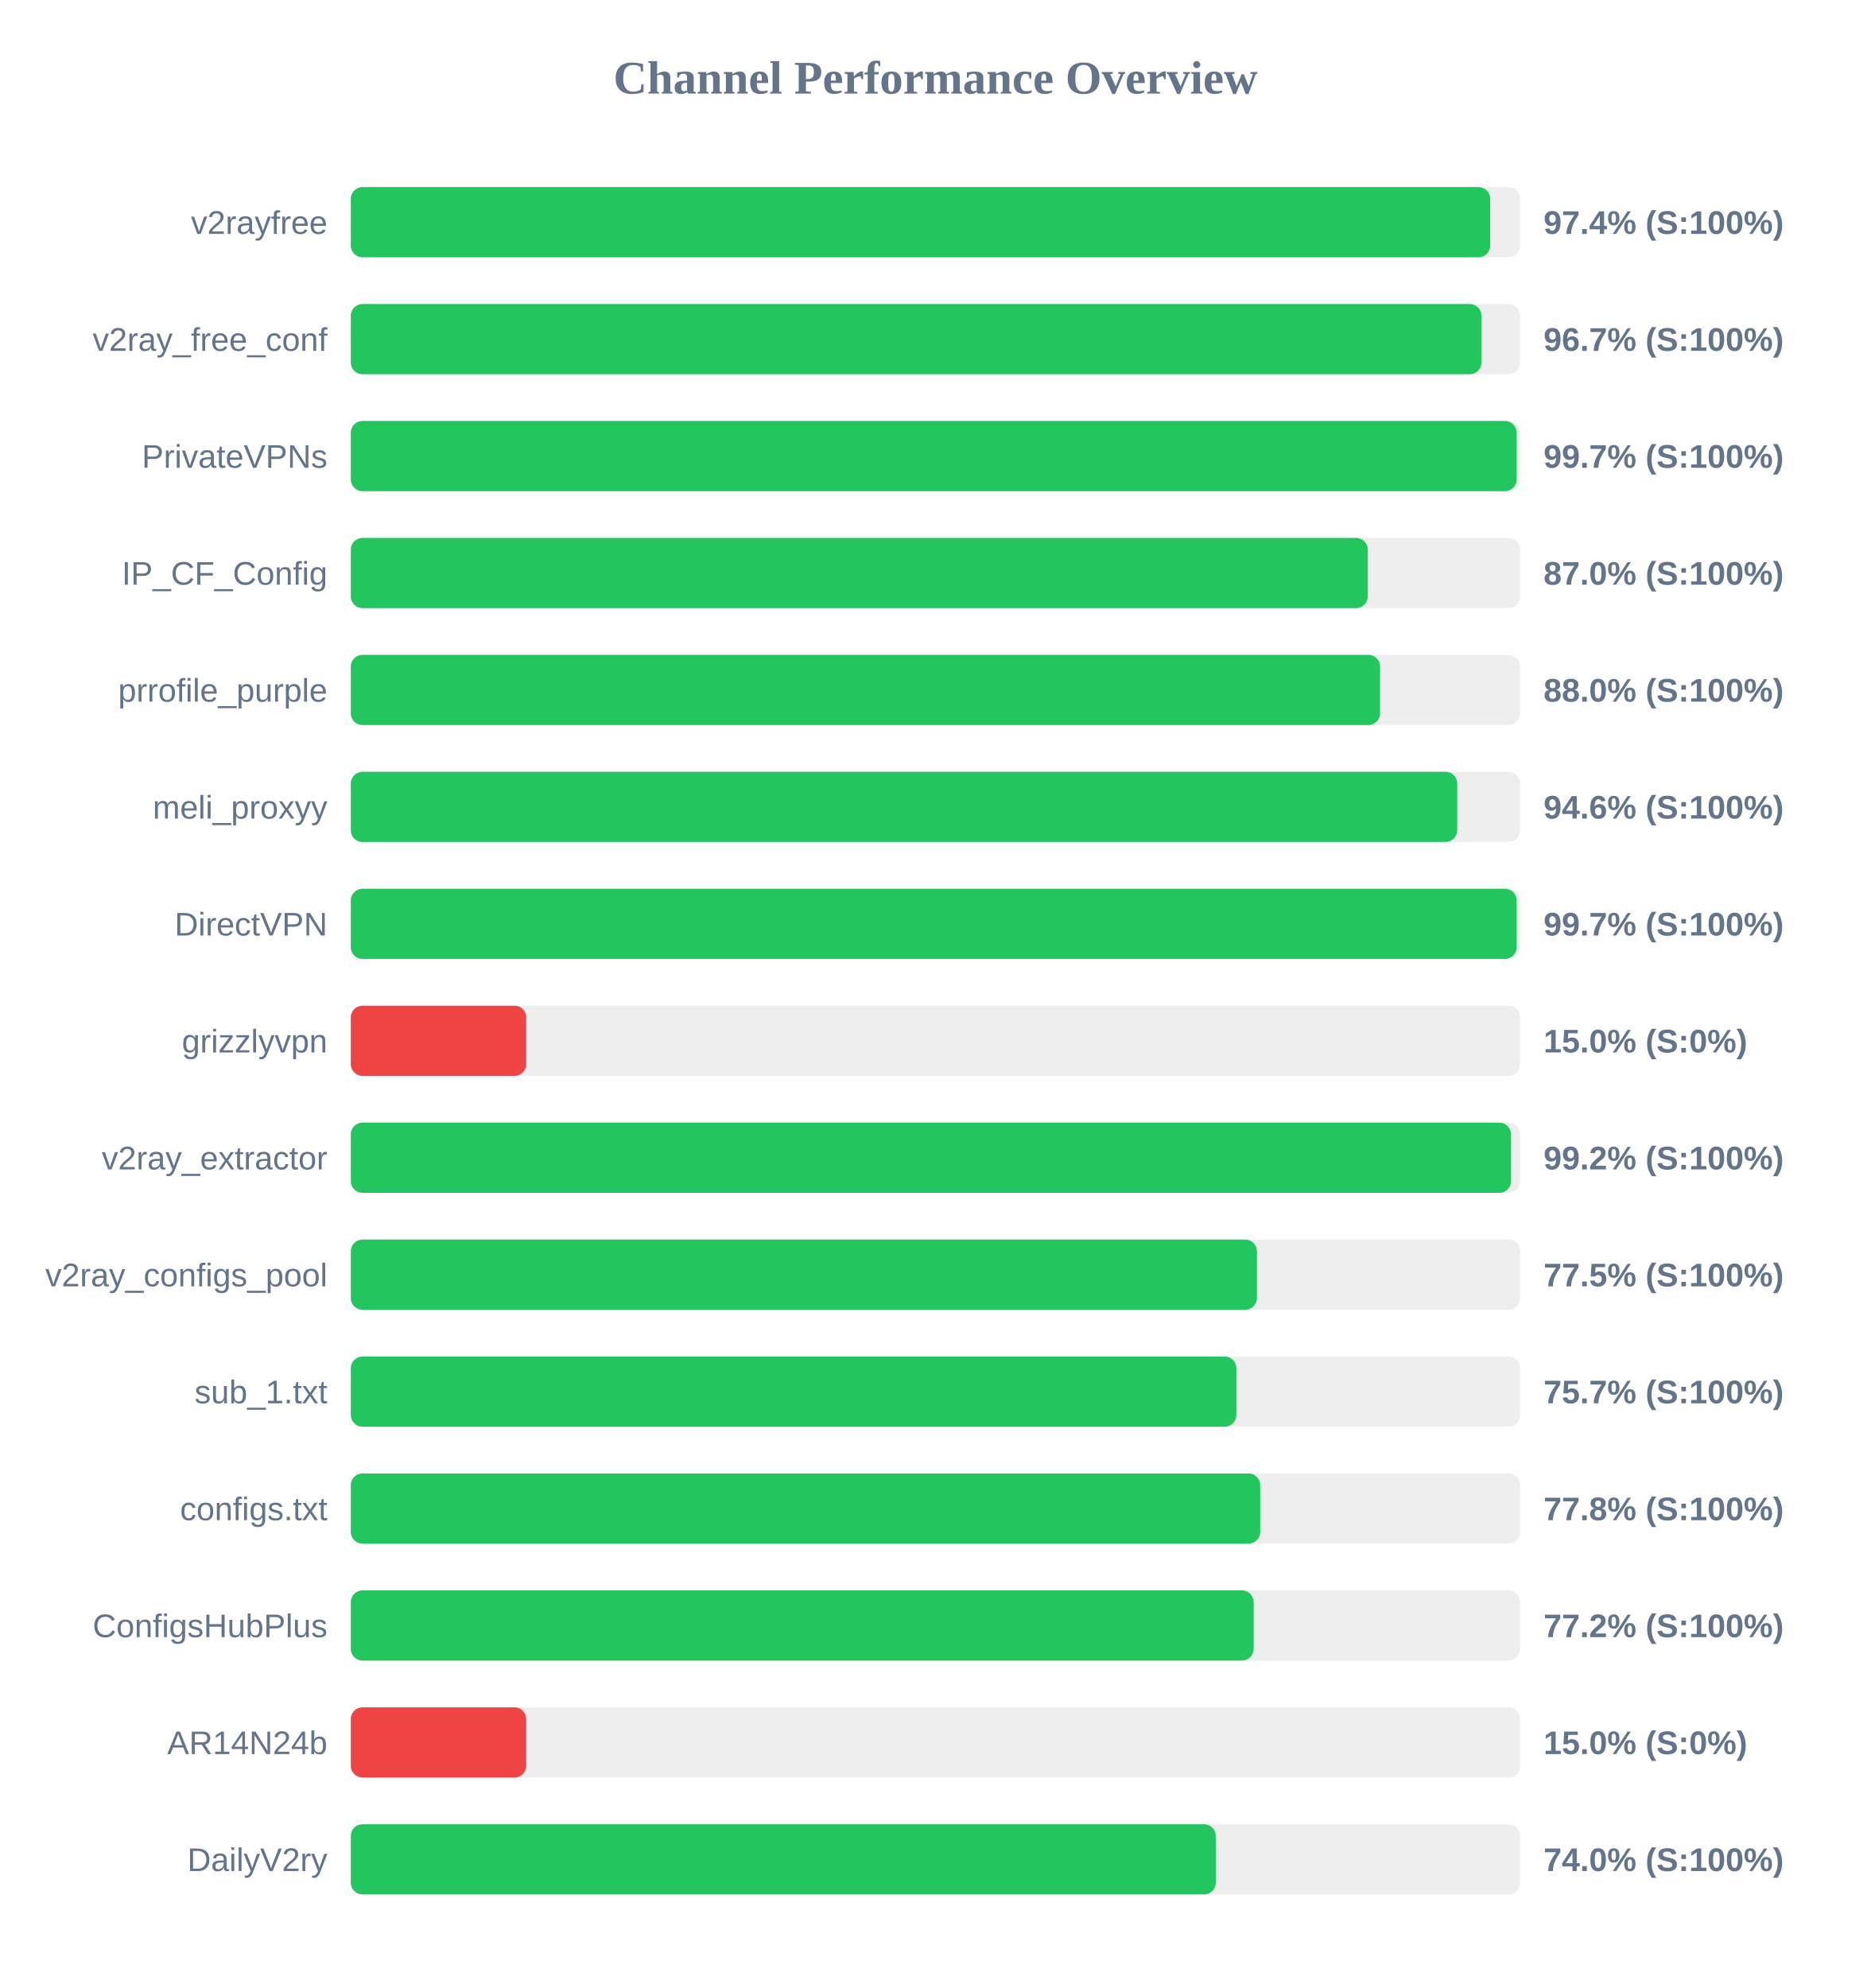
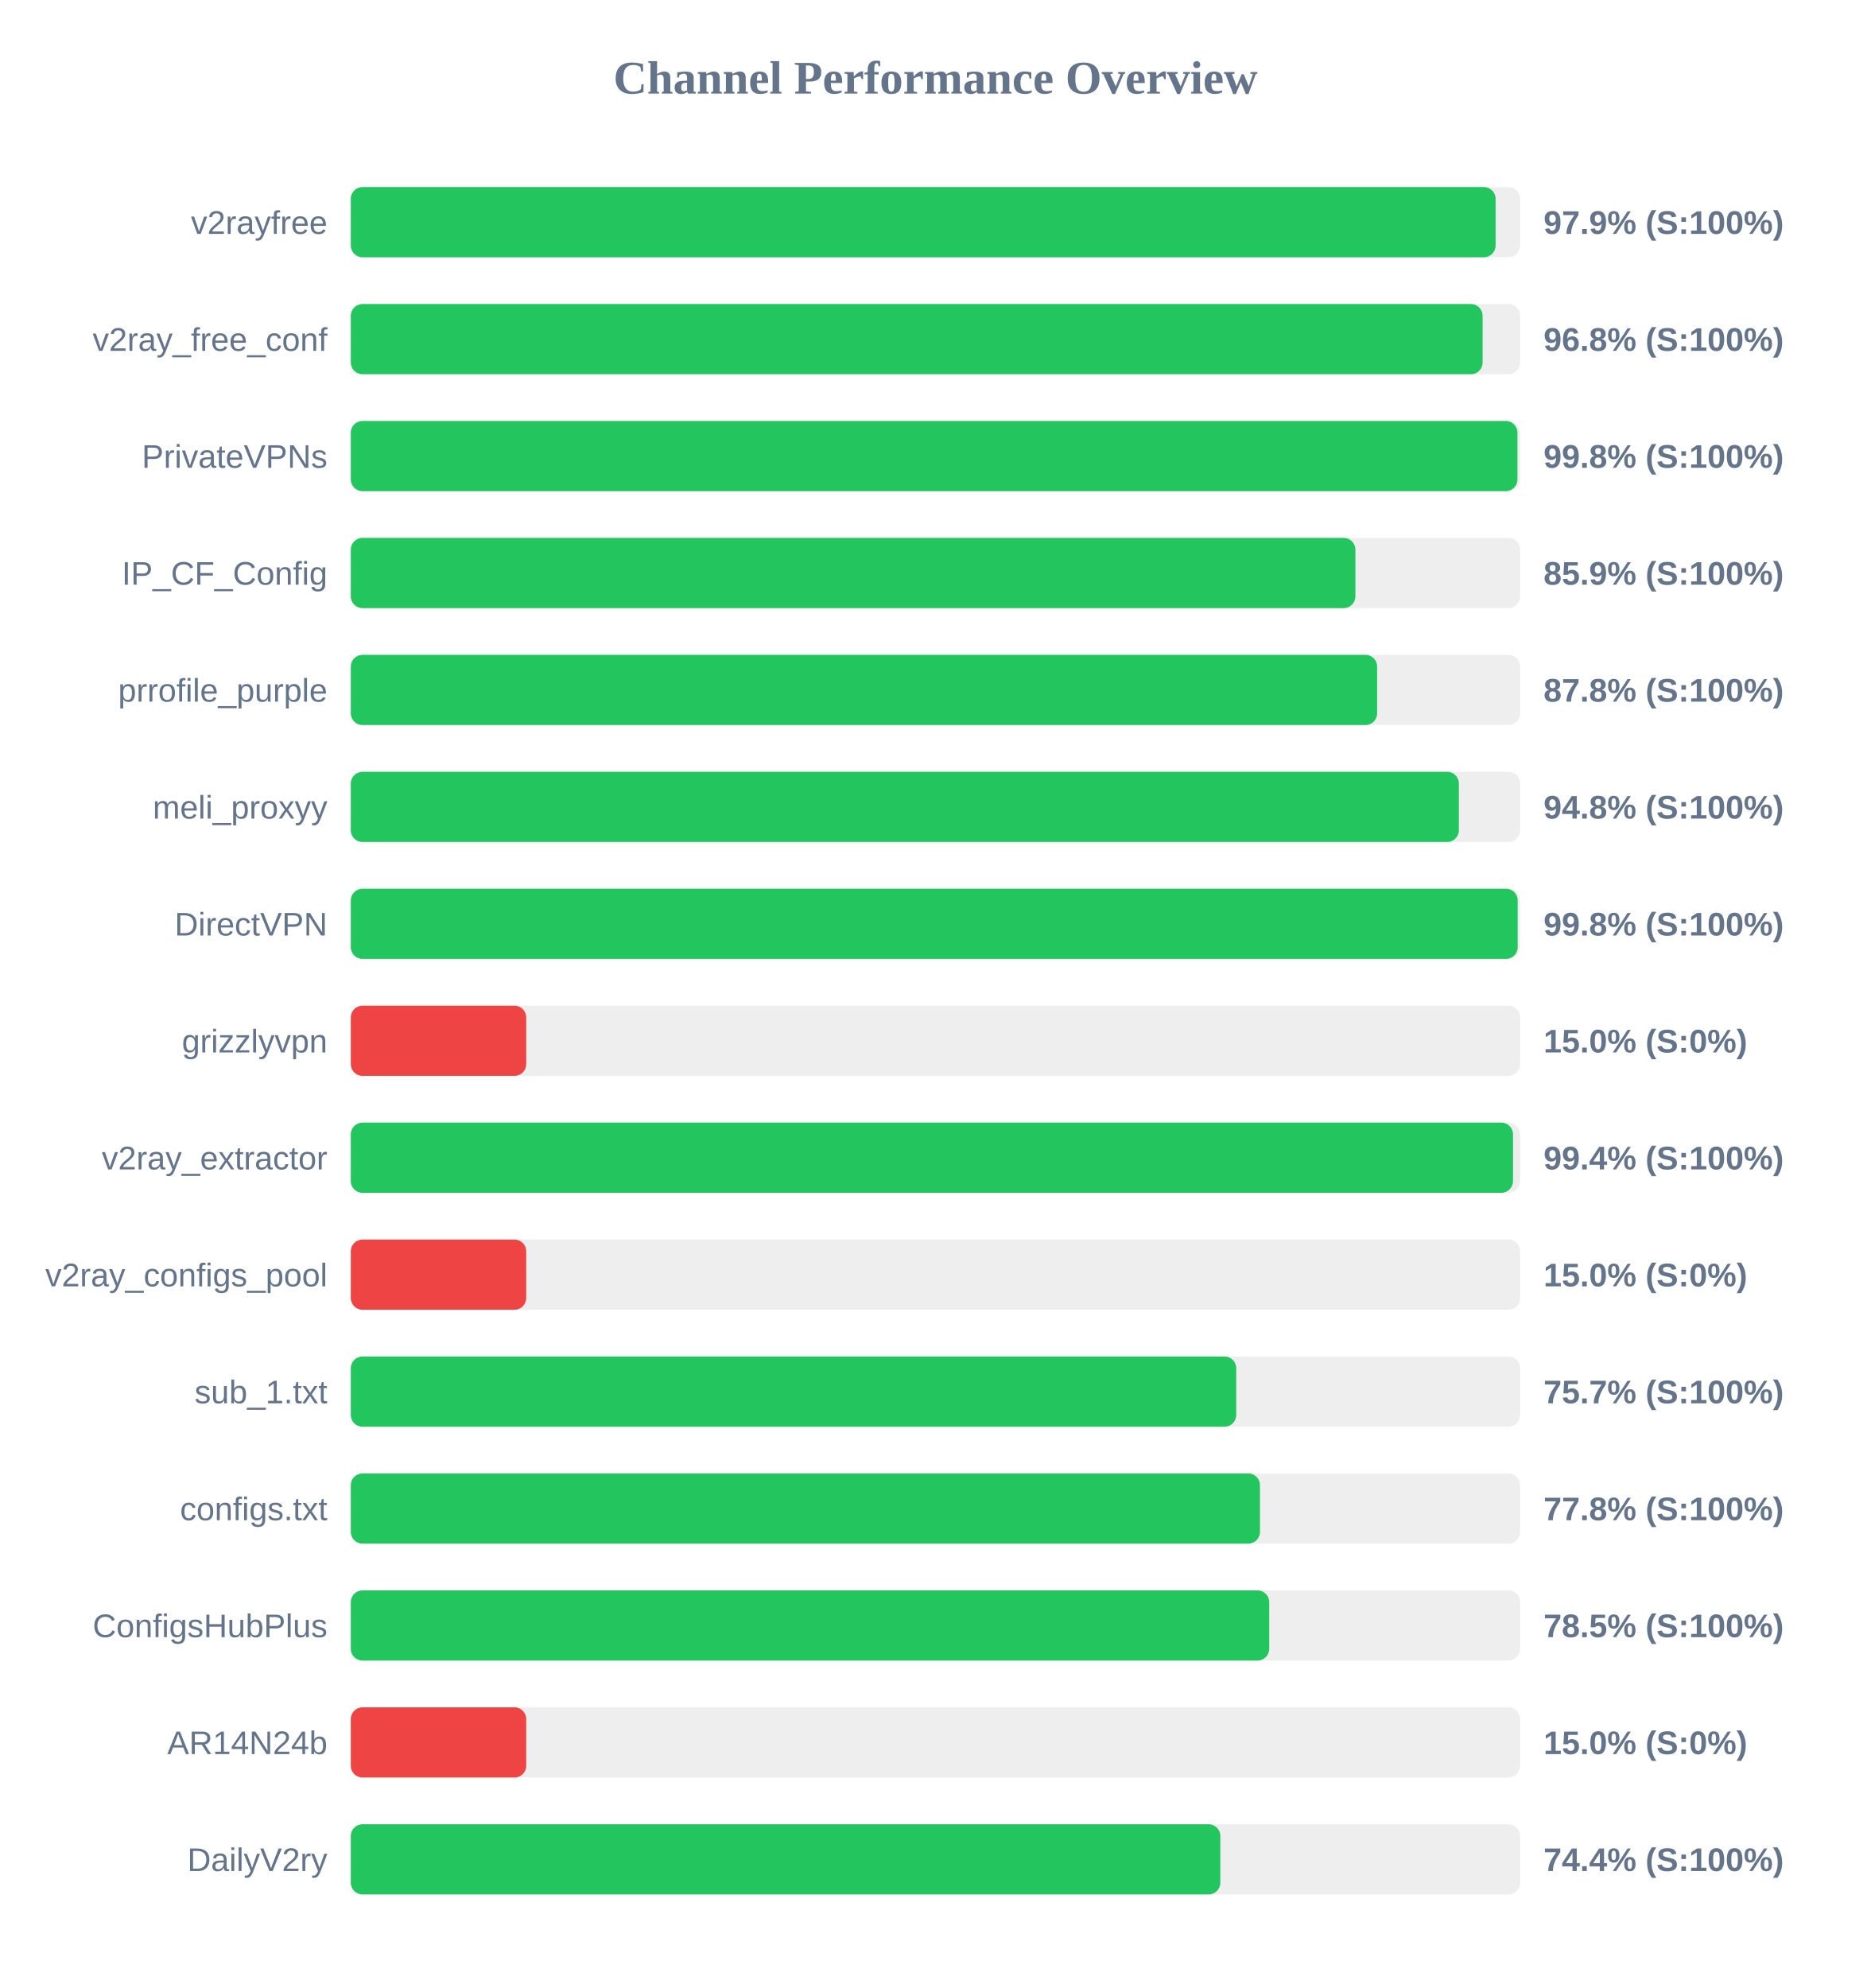
<svg xmlns="http://www.w3.org/2000/svg" width="800" height="850" version="1.1">
  <style>
        .row { font: 14px Arial; fill: #64748b; }
        .score { font: bold 14px Arial; fill: #64748b; }
    </style>
  <text x="400" y="40" text-anchor="middle" font-size="20px" font-weight="bold" fill="#64748b">Channel Performance Overview</text>
  <rect x="150" y="80" width="500" height="30" fill="#eee" rx="5" />
-   <rect x="150" y="80" width="487.2" height="30" fill="#22c55e" rx="5" />
+   <rect x="150" y="80" width="489.5" height="30" fill="#22c55e" rx="5" />
  <text x="140" y="100" text-anchor="end" class="row">v2rayfree</text>
-   <text x="660" y="100" text-anchor="start" class="score">97.4% (S:100%)</text>
+   <text x="660" y="100" text-anchor="start" class="score">97.9% (S:100%)</text>
  <rect x="150" y="130" width="500" height="30" fill="#eee" rx="5" />
-   <rect x="150" y="130" width="483.45" height="30" fill="#22c55e" rx="5" />
+   <rect x="150" y="130" width="483.95" height="30" fill="#22c55e" rx="5" />
  <text x="140" y="150" text-anchor="end" class="row">v2ray_free_conf</text>
-   <text x="660" y="150" text-anchor="start" class="score">96.7% (S:100%)</text>
+   <text x="660" y="150" text-anchor="start" class="score">96.8% (S:100%)</text>
  <rect x="150" y="180" width="500" height="30" fill="#eee" rx="5" />
-   <rect x="150" y="180" width="498.5" height="30" fill="#22c55e" rx="5" />
+   <rect x="150" y="180" width="498.85" height="30" fill="#22c55e" rx="5" />
  <text x="140" y="200" text-anchor="end" class="row">PrivateVPNs</text>
-   <text x="660" y="200" text-anchor="start" class="score">99.7% (S:100%)</text>
+   <text x="660" y="200" text-anchor="start" class="score">99.8% (S:100%)</text>
  <rect x="150" y="230" width="500" height="30" fill="#eee" rx="5" />
-   <rect x="150" y="230" width="434.85" height="30" fill="#22c55e" rx="5" />
+   <rect x="150" y="230" width="429.55" height="30" fill="#22c55e" rx="5" />
  <text x="140" y="250" text-anchor="end" class="row">IP_CF_Config</text>
-   <text x="660" y="250" text-anchor="start" class="score">87.0% (S:100%)</text>
+   <text x="660" y="250" text-anchor="start" class="score">85.9% (S:100%)</text>
  <rect x="150" y="280" width="500" height="30" fill="#eee" rx="5" />
-   <rect x="150" y="280" width="440.1" height="30" fill="#22c55e" rx="5" />
+   <rect x="150" y="280" width="438.85" height="30" fill="#22c55e" rx="5" />
  <text x="140" y="300" text-anchor="end" class="row">prrofile_purple</text>
-   <text x="660" y="300" text-anchor="start" class="score">88.0% (S:100%)</text>
+   <text x="660" y="300" text-anchor="start" class="score">87.8% (S:100%)</text>
  <rect x="150" y="330" width="500" height="30" fill="#eee" rx="5" />
-   <rect x="150" y="330" width="473.1" height="30" fill="#22c55e" rx="5" />
+   <rect x="150" y="330" width="473.8" height="30" fill="#22c55e" rx="5" />
  <text x="140" y="350" text-anchor="end" class="row">meli_proxyy</text>
-   <text x="660" y="350" text-anchor="start" class="score">94.6% (S:100%)</text>
+   <text x="660" y="350" text-anchor="start" class="score">94.8% (S:100%)</text>
  <rect x="150" y="380" width="500" height="30" fill="#eee" rx="5" />
-   <rect x="150" y="380" width="498.5" height="30" fill="#22c55e" rx="5" />
+   <rect x="150" y="380" width="498.95" height="30" fill="#22c55e" rx="5" />
  <text x="140" y="400" text-anchor="end" class="row">DirectVPN</text>
-   <text x="660" y="400" text-anchor="start" class="score">99.7% (S:100%)</text>
+   <text x="660" y="400" text-anchor="start" class="score">99.8% (S:100%)</text>
  <rect x="150" y="430" width="500" height="30" fill="#eee" rx="5" />
  <rect x="150" y="430" width="75.0" height="30" fill="#ef4444" rx="5" />
  <text x="140" y="450" text-anchor="end" class="row">grizzlyvpn</text>
  <text x="660" y="450" text-anchor="start" class="score">15.0% (S:0%)</text>
  <rect x="150" y="480" width="500" height="30" fill="#eee" rx="5" />
-   <rect x="150" y="480" width="496.1" height="30" fill="#22c55e" rx="5" />
+   <rect x="150" y="480" width="496.95" height="30" fill="#22c55e" rx="5" />
  <text x="140" y="500" text-anchor="end" class="row">v2ray_extractor</text>
-   <text x="660" y="500" text-anchor="start" class="score">99.2% (S:100%)</text>
+   <text x="660" y="500" text-anchor="start" class="score">99.4% (S:100%)</text>
  <rect x="150" y="530" width="500" height="30" fill="#eee" rx="5" />
-   <rect x="150" y="530" width="387.45" height="30" fill="#22c55e" rx="5" />
+   <rect x="150" y="530" width="75.0" height="30" fill="#ef4444" rx="5" />
  <text x="140" y="550" text-anchor="end" class="row">v2ray_configs_pool</text>
-   <text x="660" y="550" text-anchor="start" class="score">77.5% (S:100%)</text>
+   <text x="660" y="550" text-anchor="start" class="score">15.0% (S:0%)</text>
  <rect x="150" y="580" width="500" height="30" fill="#eee" rx="5" />
-   <rect x="150" y="580" width="378.65" height="30" fill="#22c55e" rx="5" />
+   <rect x="150" y="580" width="378.6" height="30" fill="#22c55e" rx="5" />
  <text x="140" y="600" text-anchor="end" class="row">sub_1.txt</text>
  <text x="660" y="600" text-anchor="start" class="score">75.7% (S:100%)</text>
  <rect x="150" y="630" width="500" height="30" fill="#eee" rx="5" />
-   <rect x="150" y="630" width="388.85" height="30" fill="#22c55e" rx="5" />
+   <rect x="150" y="630" width="388.75" height="30" fill="#22c55e" rx="5" />
  <text x="140" y="650" text-anchor="end" class="row">configs.txt</text>
  <text x="660" y="650" text-anchor="start" class="score">77.8% (S:100%)</text>
  <rect x="150" y="680" width="500" height="30" fill="#eee" rx="5" />
-   <rect x="150" y="680" width="386.05" height="30" fill="#22c55e" rx="5" />
+   <rect x="150" y="680" width="392.7" height="30" fill="#22c55e" rx="5" />
  <text x="140" y="700" text-anchor="end" class="row">ConfigsHubPlus</text>
-   <text x="660" y="700" text-anchor="start" class="score">77.2% (S:100%)</text>
+   <text x="660" y="700" text-anchor="start" class="score">78.5% (S:100%)</text>
  <rect x="150" y="730" width="500" height="30" fill="#eee" rx="5" />
  <rect x="150" y="730" width="75.0" height="30" fill="#ef4444" rx="5" />
  <text x="140" y="750" text-anchor="end" class="row">AR14N24b</text>
  <text x="660" y="750" text-anchor="start" class="score">15.0% (S:0%)</text>
  <rect x="150" y="780" width="500" height="30" fill="#eee" rx="5" />
-   <rect x="150" y="780" width="369.85" height="30" fill="#22c55e" rx="5" />
+   <rect x="150" y="780" width="371.8" height="30" fill="#22c55e" rx="5" />
  <text x="140" y="800" text-anchor="end" class="row">DailyV2ry</text>
-   <text x="660" y="800" text-anchor="start" class="score">74.0% (S:100%)</text>
+   <text x="660" y="800" text-anchor="start" class="score">74.4% (S:100%)</text>
</svg>
